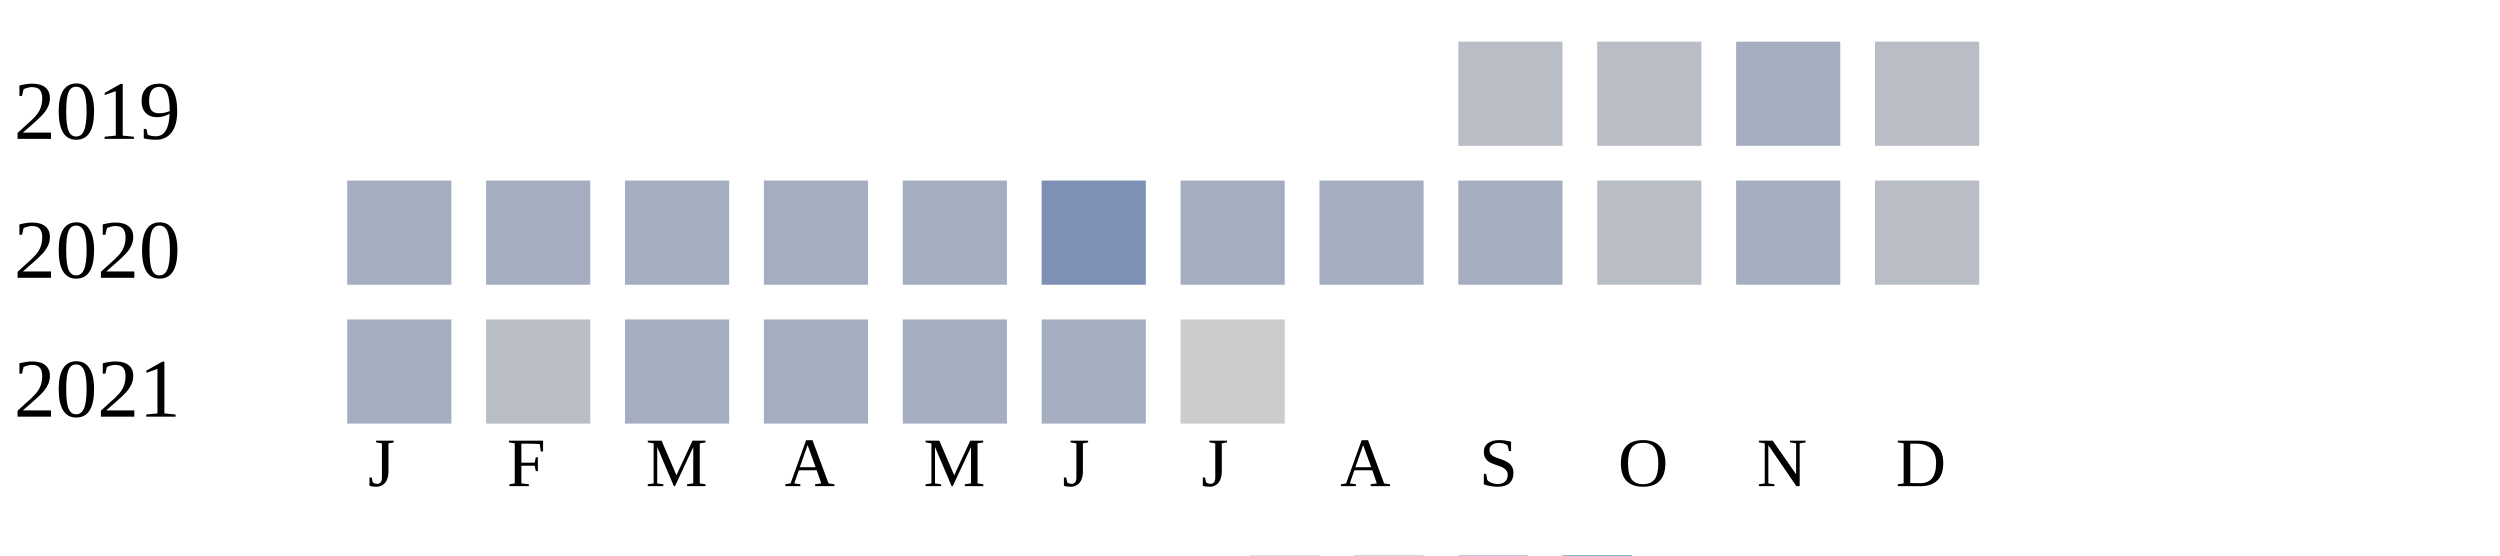
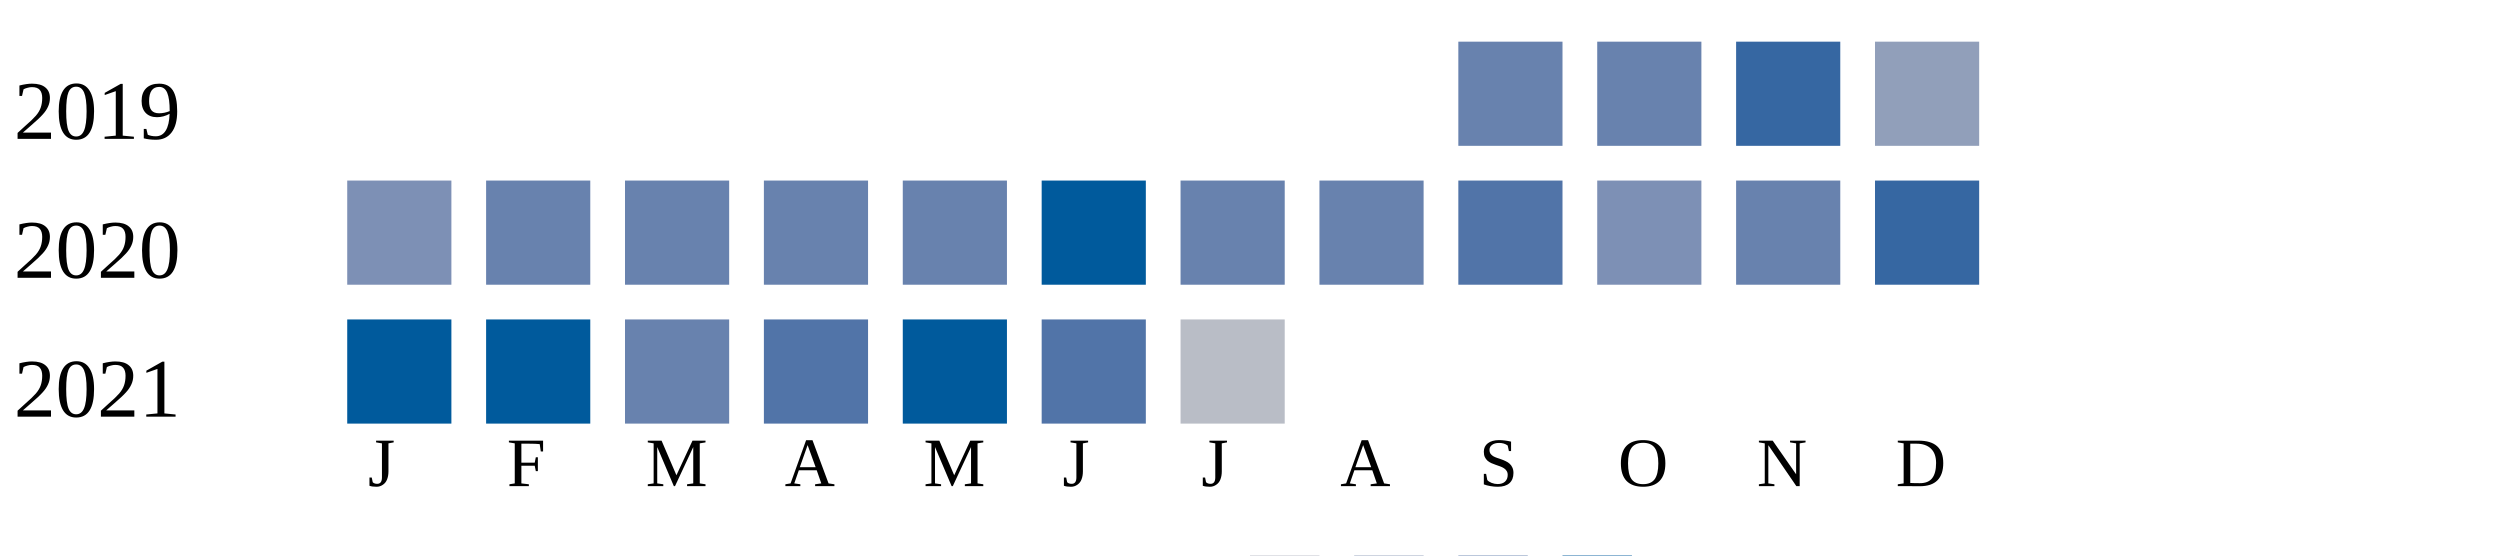
<svg xmlns="http://www.w3.org/2000/svg" width="360" height="80">
  <g transform="translate(0 0)">
    <text x="2" y="20">2019</text>
-     <rect x="210" y="6" width="15" height="15" fill="#b9bdc6" />
-     <rect x="230" y="6" width="15" height="15" fill="#b9bdc6" />
-     <rect x="250" y="6" width="15" height="15" fill="#a5aec0" />
-     <rect x="270" y="6" width="15" height="15" fill="#b9bdc6" />
+     <rect x="210" y="6" width="15" height="15" fill="#6882ae" />
+     <rect x="230" y="6" width="15" height="15" fill="#6882ae" />
+     <rect x="250" y="6" width="15" height="15" fill="#3667a2" />
+     <rect x="270" y="6" width="15" height="15" fill="#919fba" />
  </g>
  <g transform="translate(0 20)">
    <text x="2" y="20">2020</text>
-     <rect x="50" y="6" width="15" height="15" fill="#a5aec0" />
-     <rect x="70" y="6" width="15" height="15" fill="#a5aec0" />
-     <rect x="90" y="6" width="15" height="15" fill="#a5aec0" />
-     <rect x="110" y="6" width="15" height="15" fill="#a5aec0" />
-     <rect x="130" y="6" width="15" height="15" fill="#a5aec0" />
-     <rect x="150" y="6" width="15" height="15" fill="#7d90b5" />
-     <rect x="170" y="6" width="15" height="15" fill="#a5aec0" />
-     <rect x="190" y="6" width="15" height="15" fill="#a5aec0" />
-     <rect x="210" y="6" width="15" height="15" fill="#a5aec0" />
-     <rect x="230" y="6" width="15" height="15" fill="#b9bdc6" />
-     <rect x="250" y="6" width="15" height="15" fill="#a5aec0" />
-     <rect x="270" y="6" width="15" height="15" fill="#b9bdc6" />
+     <rect x="50" y="6" width="15" height="15" fill="#7d90b5" />
+     <rect x="70" y="6" width="15" height="15" fill="#6882ae" />
+     <rect x="90" y="6" width="15" height="15" fill="#6882ae" />
+     <rect x="110" y="6" width="15" height="15" fill="#6882ae" />
+     <rect x="130" y="6" width="15" height="15" fill="#6882ae" />
+     <rect x="150" y="6" width="15" height="15" fill="#005a9c" />
+     <rect x="170" y="6" width="15" height="15" fill="#6882ae" />
+     <rect x="190" y="6" width="15" height="15" fill="#6882ae" />
+     <rect x="210" y="6" width="15" height="15" fill="#5174a8" />
+     <rect x="230" y="6" width="15" height="15" fill="#7d90b5" />
+     <rect x="250" y="6" width="15" height="15" fill="#6882ae" />
+     <rect x="270" y="6" width="15" height="15" fill="#3667a2" />
  </g>
  <g transform="translate(0 40)">
    <text x="2" y="20">2021</text>
-     <rect x="50" y="6" width="15" height="15" fill="#a5aec0" />
-     <rect x="70" y="6" width="15" height="15" fill="#b9bdc6" />
-     <rect x="90" y="6" width="15" height="15" fill="#a5aec0" />
-     <rect x="110" y="6" width="15" height="15" fill="#a5aec0" />
-     <rect x="130" y="6" width="15" height="15" fill="#a5aec0" />
-     <rect x="150" y="6" width="15" height="15" fill="#a5aec0" />
-     <rect x="170" y="6" width="15" height="15" fill="#cccccc" />
+     <rect x="50" y="6" width="15" height="15" fill="#005a9c" />
+     <rect x="70" y="6" width="15" height="15" fill="#005a9c" />
+     <rect x="90" y="6" width="15" height="15" fill="#6882ae" />
+     <rect x="110" y="6" width="15" height="15" fill="#5174a8" />
+     <rect x="130" y="6" width="15" height="15" fill="#005a9c" />
+     <rect x="150" y="6" width="15" height="15" fill="#5174a8" />
+     <rect x="170" y="6" width="15" height="15" fill="#b9bdc6" />
  </g>
  <text style="font-size: 10px; text-align: center" x="53" y="70">J</text>
  <text style="font-size: 10px; text-align: center" x="73" y="70">F</text>
  <text style="font-size: 10px; text-align: center" x="93" y="70">M</text>
  <text style="font-size: 10px; text-align: center" x="113" y="70">A</text>
  <text style="font-size: 10px; text-align: center" x="133" y="70">M</text>
  <text style="font-size: 10px; text-align: center" x="153" y="70">J</text>
  <text style="font-size: 10px; text-align: center" x="173" y="70">J</text>
  <text style="font-size: 10px; text-align: center" x="193" y="70">A</text>
  <text style="font-size: 10px; text-align: center" x="213" y="70">S</text>
  <text style="font-size: 10px; text-align: center" x="233" y="70">O</text>
  <text style="font-size: 10px; text-align: center" x="253" y="70">N</text>
  <text style="font-size: 10px; text-align: center" x="273" y="70">D</text>
  <text style="font-size: 10px;" x="155" y="89">Less</text>
  <rect fill="#b9bdc6" width="10" height="10" x="180" y="80" />
  <rect fill="#919fba" width="10" height="10" x="195" y="80" />
  <rect fill="#6882ae" width="10" height="10" x="210" y="80" />
  <rect fill="#005a9c" width="10" height="10" x="225" y="80" />
  <text x="240" y="89" style="font-size: 10px;">More</text>
</svg>
